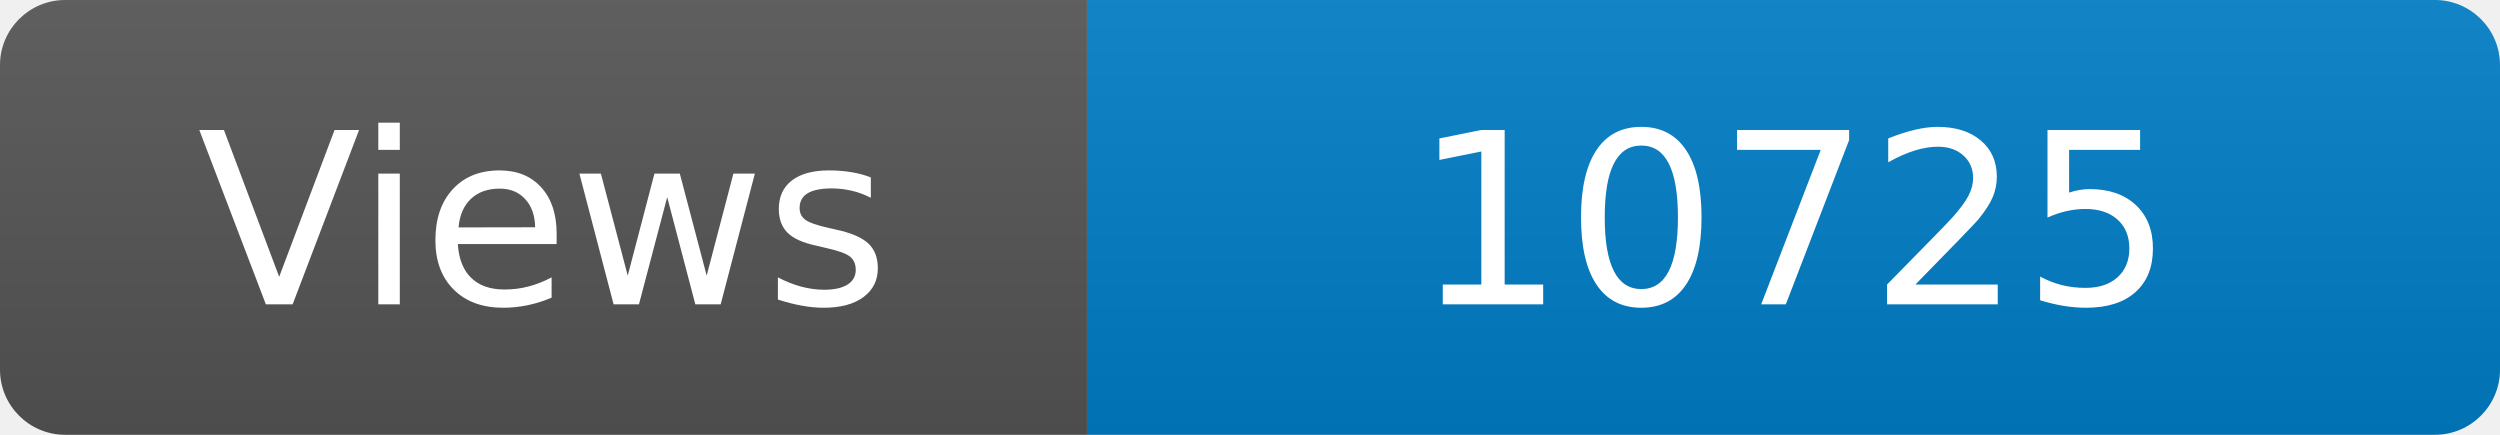
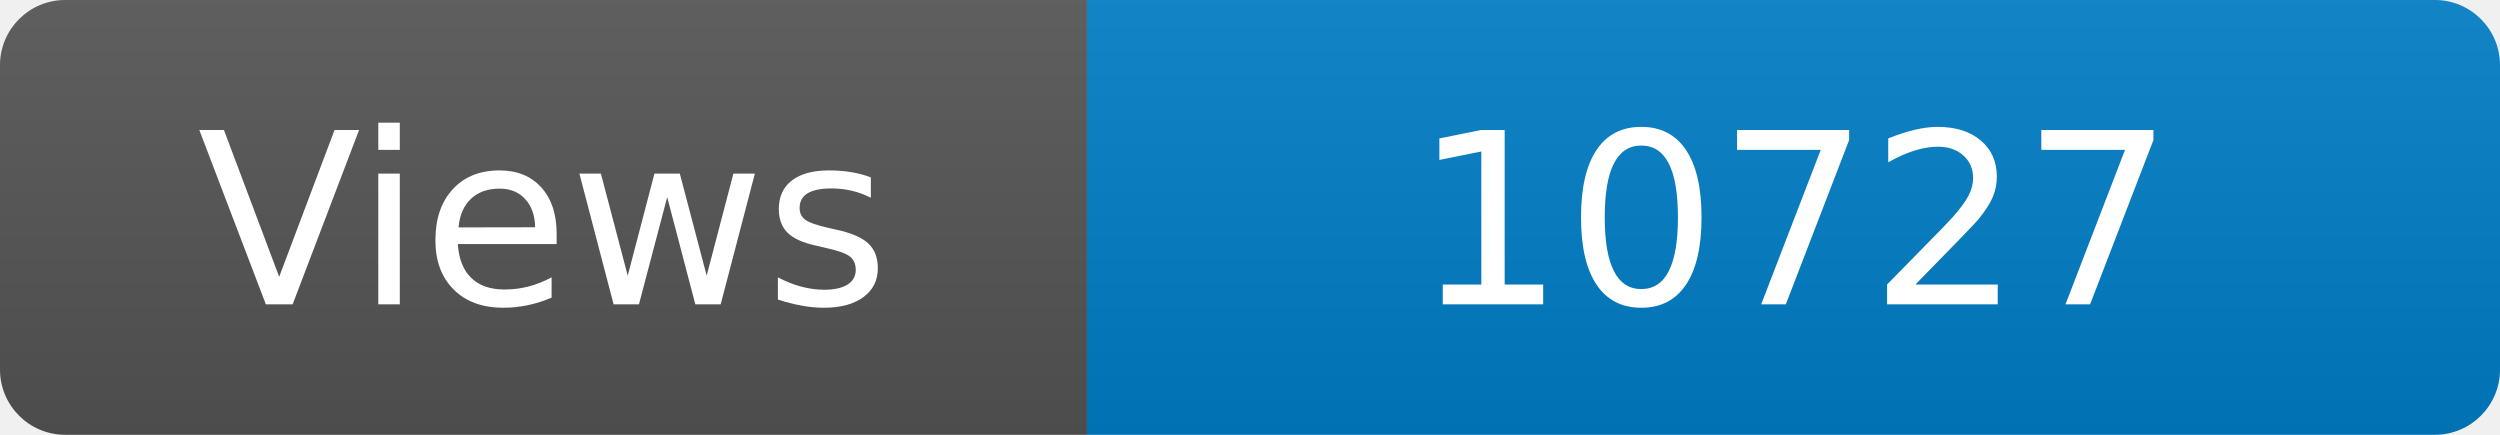
<svg xmlns="http://www.w3.org/2000/svg" width="115" height="20" role="img" aria-label="Maintained?: yes">
  <linearGradient id="s" x2="0" y2="100%">
    <stop offset="0" stop-color="#bbb" stop-opacity=".1" />
    <stop offset="1" stop-opacity=".1" />
  </linearGradient>
  <clipPath id="r">
    <rect width="115" height="20" rx="3" fill="#fff" />
  </clipPath>
  <g clip-path="url(#r)">
    <rect width="50" height="20" fill="#555" />
    <rect x="50" width="160" height="20" fill="#007ec6" />
    <rect width="115" height="20" fill="url(#s)" />
  </g>
  <g fill="#fff" text-anchor="middle" font-family="Verdana,Geneva,DejaVu Sans,sans-serif" font-size="110">
    <text x="250" y="140" transform="scale(.1)" fill="#fff">Views</text>
-     <text x="825" y="140" transform="scale(.1)" fill="#fff">10725</text>
+     <text x="825" y="140" transform="scale(.1)" fill="#fff">10727</text>
  </g>
</svg>
